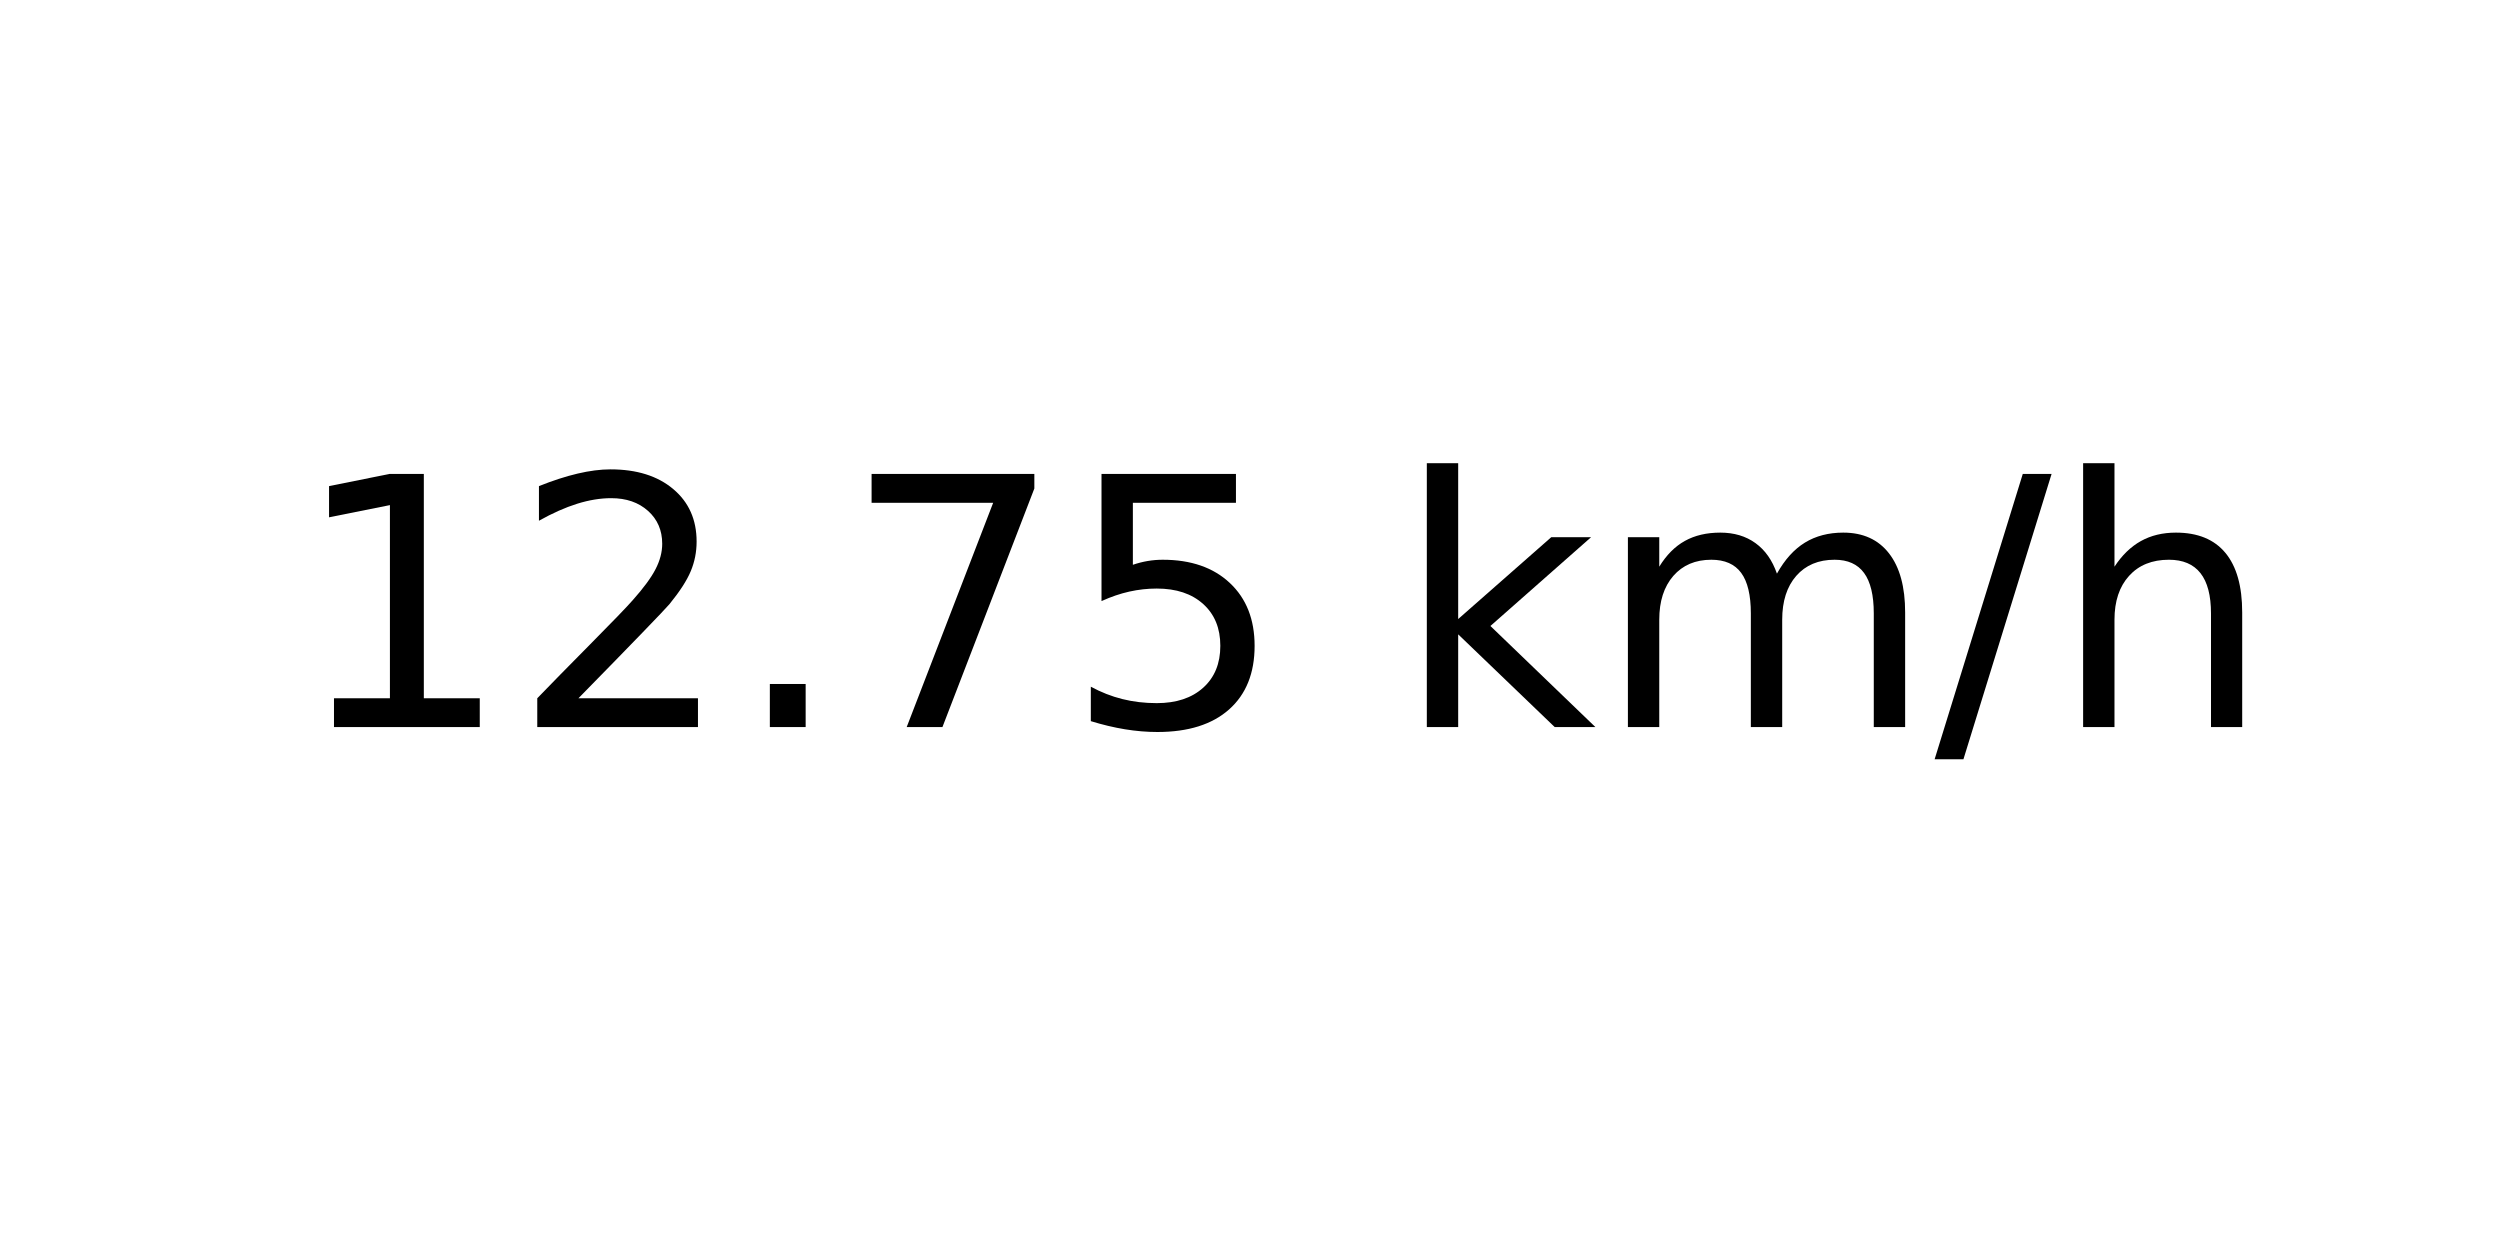
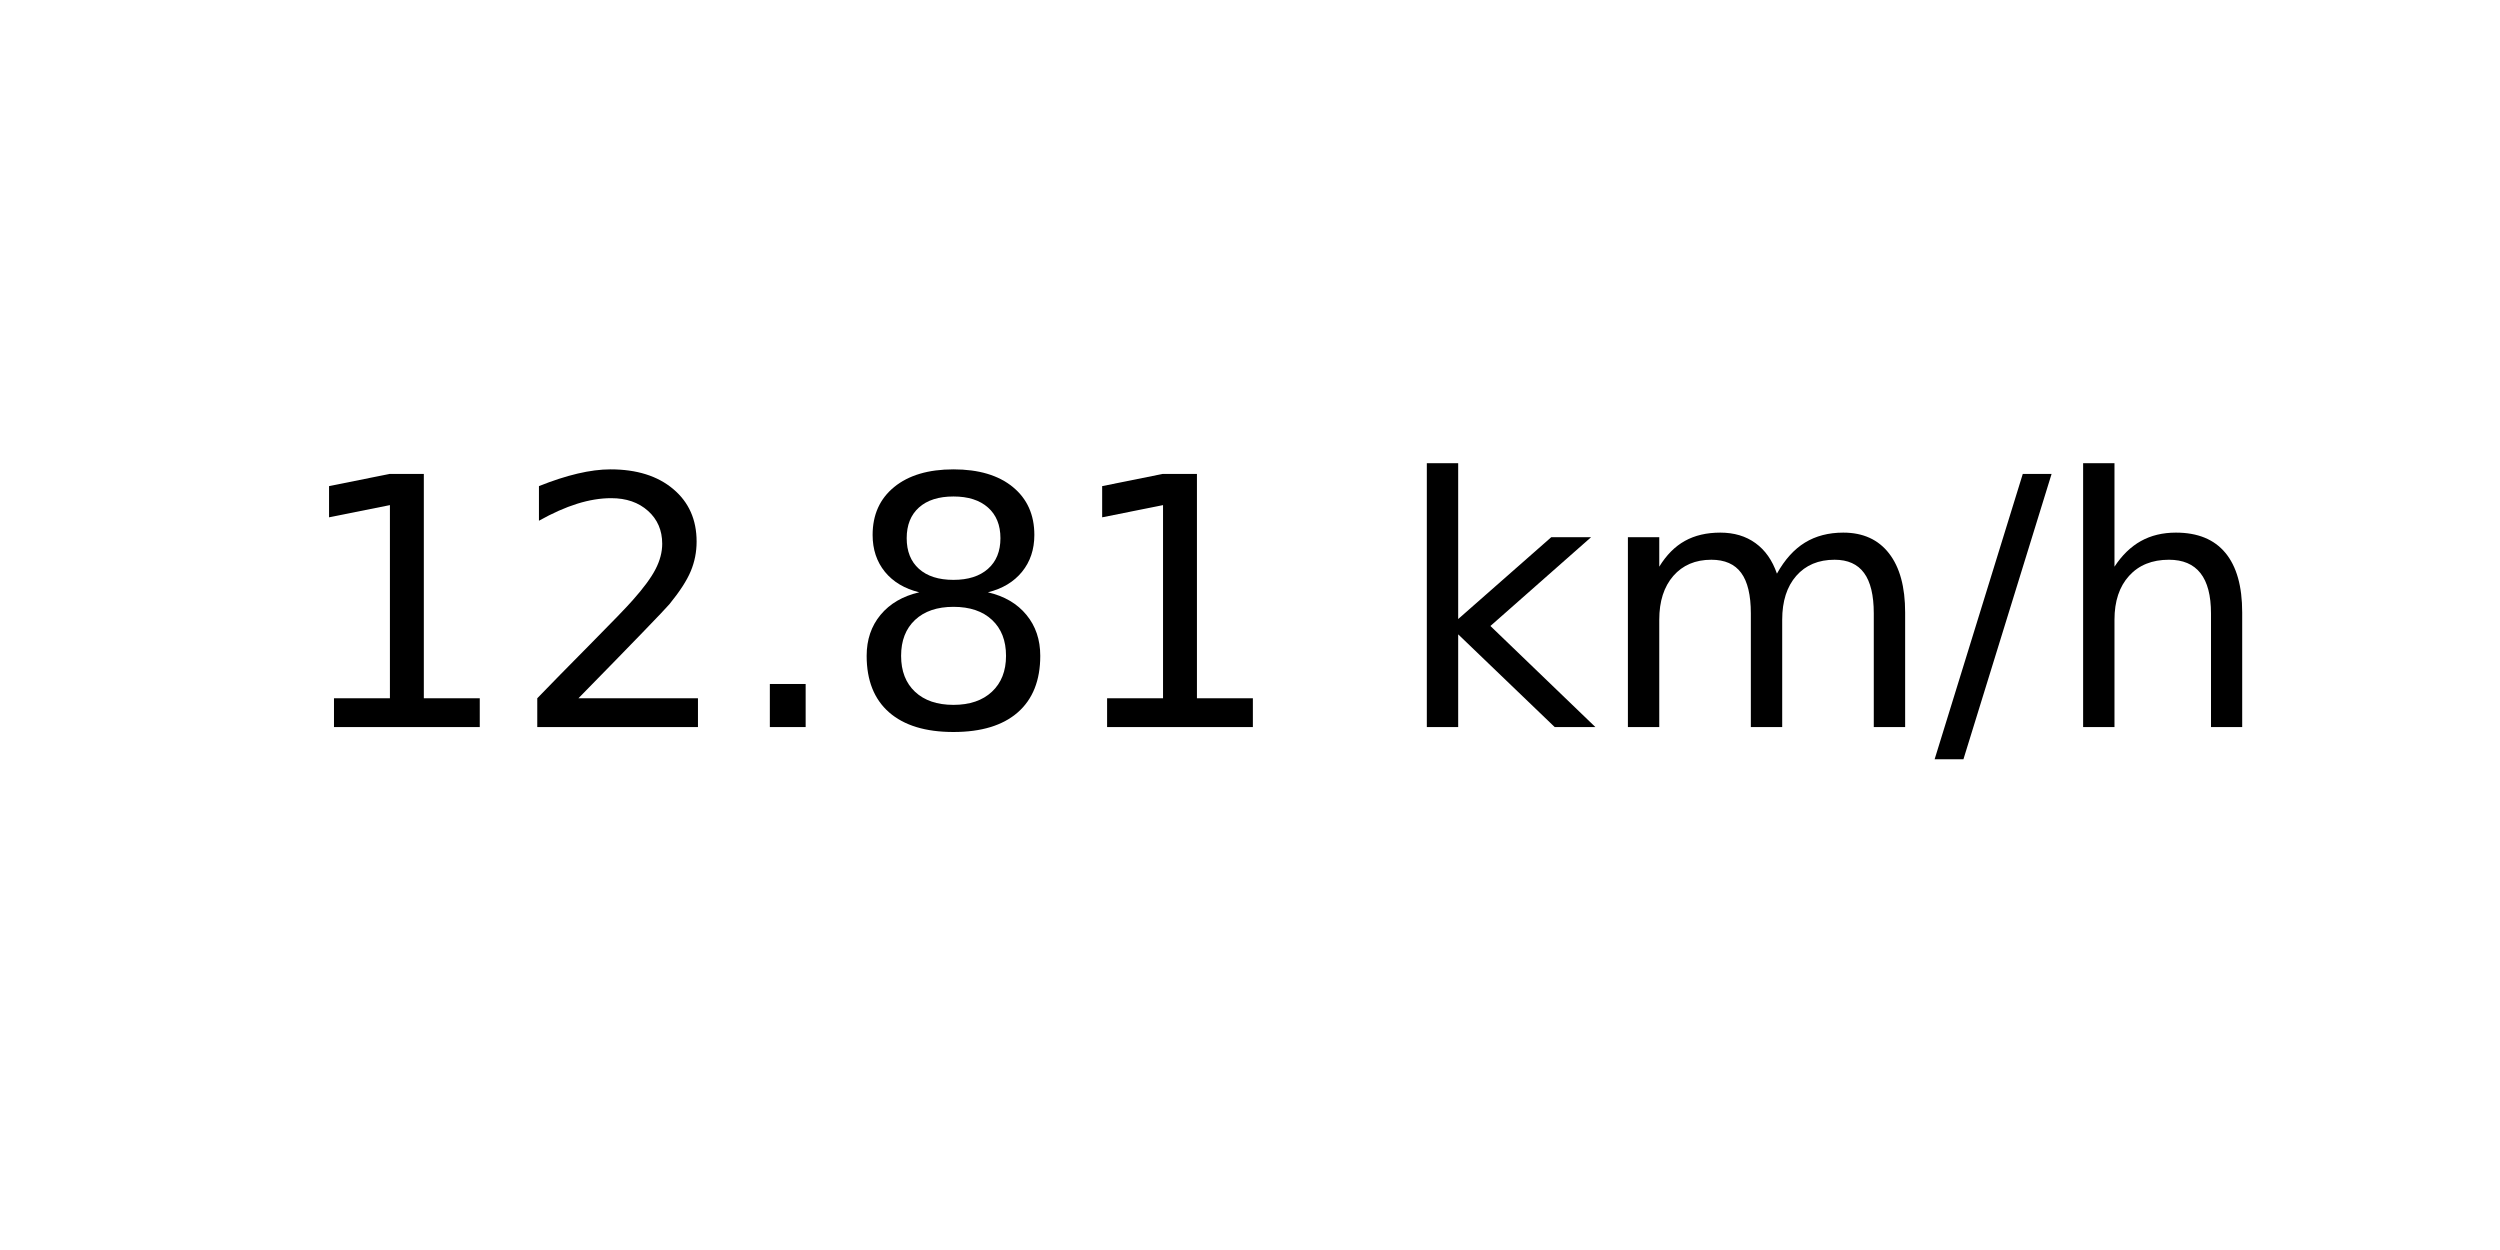
<svg xmlns="http://www.w3.org/2000/svg" xmlns:xlink="http://www.w3.org/1999/xlink" width="72pt" height="36pt" viewBox="0 0 72 36" version="1.1">
  <defs>
    <style type="text/css">*{stroke-linejoin: round; stroke-linecap: butt}</style>
  </defs>
  <g id="figure_1">
    <g id="axes_1">
      <g id="text_1">
        <g transform="translate(8.378125 20.93937) scale(0.1 -0.1)">
          <defs>
            <path id="DejaVuSans-31" d="M 794 531  L 1825 531  L 1825 4091  L 703 3866  L 703 4441  L 1819 4666  L 2450 4666  L 2450 531  L 3481 531  L 3481 0  L 794 0  L 794 531  z " transform="scale(0.015625)" />
            <path id="DejaVuSans-32" d="M 1228 531  L 3431 531  L 3431 0  L 469 0  L 469 531  Q 828 903 1448 1529  Q 2069 2156 2228 2338  Q 2531 2678 2651 2914  Q 2772 3150 2772 3378  Q 2772 3750 2511 3984  Q 2250 4219 1831 4219  Q 1534 4219 1204 4116  Q 875 4013 500 3803  L 500 4441  Q 881 4594 1212 4672  Q 1544 4750 1819 4750  Q 2544 4750 2975 4387  Q 3406 4025 3406 3419  Q 3406 3131 3298 2873  Q 3191 2616 2906 2266  Q 2828 2175 2409 1742  Q 1991 1309 1228 531  z " transform="scale(0.015625)" />
            <path id="DejaVuSans-2e" d="M 684 794  L 1344 794  L 1344 0  L 684 0  L 684 794  z " transform="scale(0.015625)" />
-             <path id="DejaVuSans-37" d="M 525 4666  L 3525 4666  L 3525 4397  L 1831 0  L 1172 0  L 2766 4134  L 525 4134  L 525 4666  z " transform="scale(0.015625)" />
-             <path id="DejaVuSans-35" d="M 691 4666  L 3169 4666  L 3169 4134  L 1269 4134  L 1269 2991  Q 1406 3038 1543 3061  Q 1681 3084 1819 3084  Q 2600 3084 3056 2656  Q 3513 2228 3513 1497  Q 3513 744 3044 326  Q 2575 -91 1722 -91  Q 1428 -91 1123 -41  Q 819 9 494 109  L 494 744  Q 775 591 1075 516  Q 1375 441 1709 441  Q 2250 441 2565 725  Q 2881 1009 2881 1497  Q 2881 1984 2565 2268  Q 2250 2553 1709 2553  Q 1456 2553 1204 2497  Q 953 2441 691 2322  L 691 4666  z " transform="scale(0.015625)" />
+             <path id="DejaVuSans-38" d="M 2034 2216  Q 1584 2216 1326 1975  Q 1069 1734 1069 1313  Q 1069 891 1326 650  Q 1584 409 2034 409  Q 2484 409 2743 651  Q 3003 894 3003 1313  Q 3003 1734 2745 1975  Q 2488 2216 2034 2216  z M 1403 2484  Q 997 2584 770 2862  Q 544 3141 544 3541  Q 544 4100 942 4425  Q 1341 4750 2034 4750  Q 2731 4750 3128 4425  Q 3525 4100 3525 3541  Q 3525 3141 3298 2862  Q 3072 2584 2669 2484  Q 3125 2378 3379 2068  Q 3634 1759 3634 1313  Q 3634 634 3220 271  Q 2806 -91 2034 -91  Q 1263 -91 848 271  Q 434 634 434 1313  Q 434 1759 690 2068  Q 947 2378 1403 2484  z M 1172 3481  Q 1172 3119 1398 2916  Q 1625 2713 2034 2713  Q 2441 2713 2670 2916  Q 2900 3119 2900 3481  Q 2900 3844 2670 4047  Q 2441 4250 2034 4250  Q 1625 4250 1398 4047  Q 1172 3844 1172 3481  z " transform="scale(0.015625)" />
            <path id="DejaVuSans-20" transform="scale(0.015625)" />
            <path id="DejaVuSans-6b" d="M 581 4863  L 1159 4863  L 1159 1991  L 2875 3500  L 3609 3500  L 1753 1863  L 3688 0  L 2938 0  L 1159 1709  L 1159 0  L 581 0  L 581 4863  z " transform="scale(0.015625)" />
            <path id="DejaVuSans-6d" d="M 3328 2828  Q 3544 3216 3844 3400  Q 4144 3584 4550 3584  Q 5097 3584 5394 3201  Q 5691 2819 5691 2113  L 5691 0  L 5113 0  L 5113 2094  Q 5113 2597 4934 2840  Q 4756 3084 4391 3084  Q 3944 3084 3684 2787  Q 3425 2491 3425 1978  L 3425 0  L 2847 0  L 2847 2094  Q 2847 2600 2669 2842  Q 2491 3084 2119 3084  Q 1678 3084 1418 2786  Q 1159 2488 1159 1978  L 1159 0  L 581 0  L 581 3500  L 1159 3500  L 1159 2956  Q 1356 3278 1631 3431  Q 1906 3584 2284 3584  Q 2666 3584 2933 3390  Q 3200 3197 3328 2828  z " transform="scale(0.015625)" />
            <path id="DejaVuSans-2f" d="M 1625 4666  L 2156 4666  L 531 -594  L 0 -594  L 1625 4666  z " transform="scale(0.015625)" />
            <path id="DejaVuSans-68" d="M 3513 2113  L 3513 0  L 2938 0  L 2938 2094  Q 2938 2591 2744 2837  Q 2550 3084 2163 3084  Q 1697 3084 1428 2787  Q 1159 2491 1159 1978  L 1159 0  L 581 0  L 581 4863  L 1159 4863  L 1159 2956  Q 1366 3272 1645 3428  Q 1925 3584 2291 3584  Q 2894 3584 3203 3211  Q 3513 2838 3513 2113  z " transform="scale(0.015625)" />
          </defs>
          <use xlink:href="#DejaVuSans-31" />
          <use xlink:href="#DejaVuSans-32" x="63.623" />
          <use xlink:href="#DejaVuSans-2e" x="127.246" />
-           <use xlink:href="#DejaVuSans-37" x="159.033" />
-           <use xlink:href="#DejaVuSans-35" x="222.656" />
+           <use xlink:href="#DejaVuSans-38" x="159.033" />
+           <use xlink:href="#DejaVuSans-31" x="222.656" />
          <use xlink:href="#DejaVuSans-20" x="286.279" />
          <use xlink:href="#DejaVuSans-6b" x="318.066" />
          <use xlink:href="#DejaVuSans-6d" x="375.977" />
          <use xlink:href="#DejaVuSans-2f" x="473.389" />
          <use xlink:href="#DejaVuSans-68" x="507.08" />
        </g>
      </g>
    </g>
  </g>
</svg>
